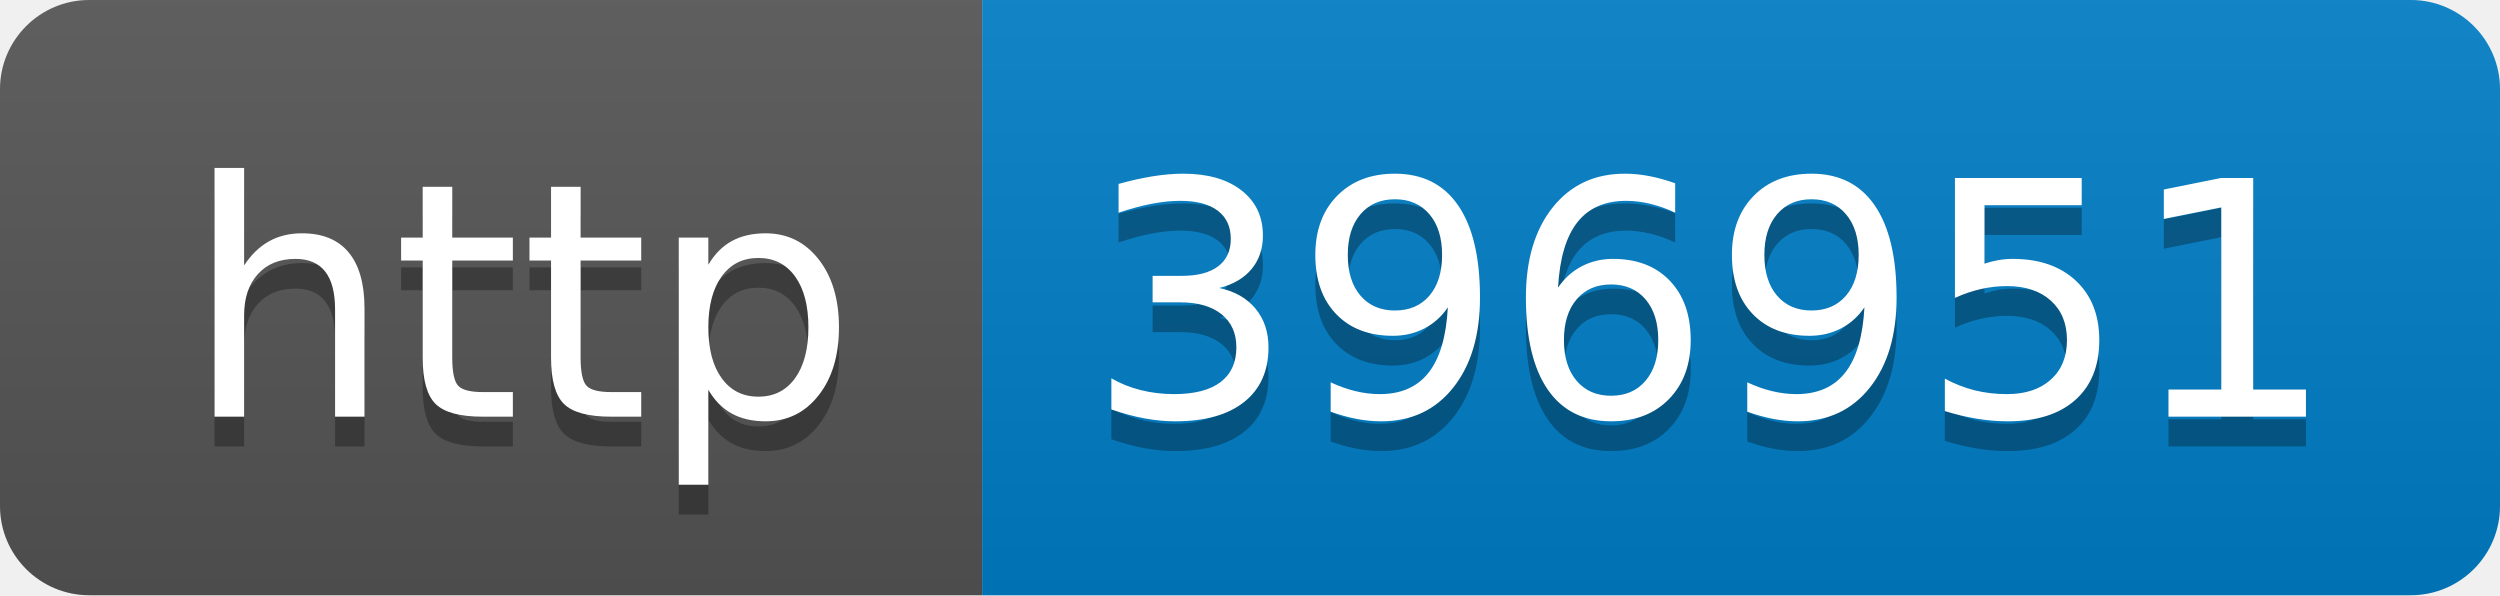
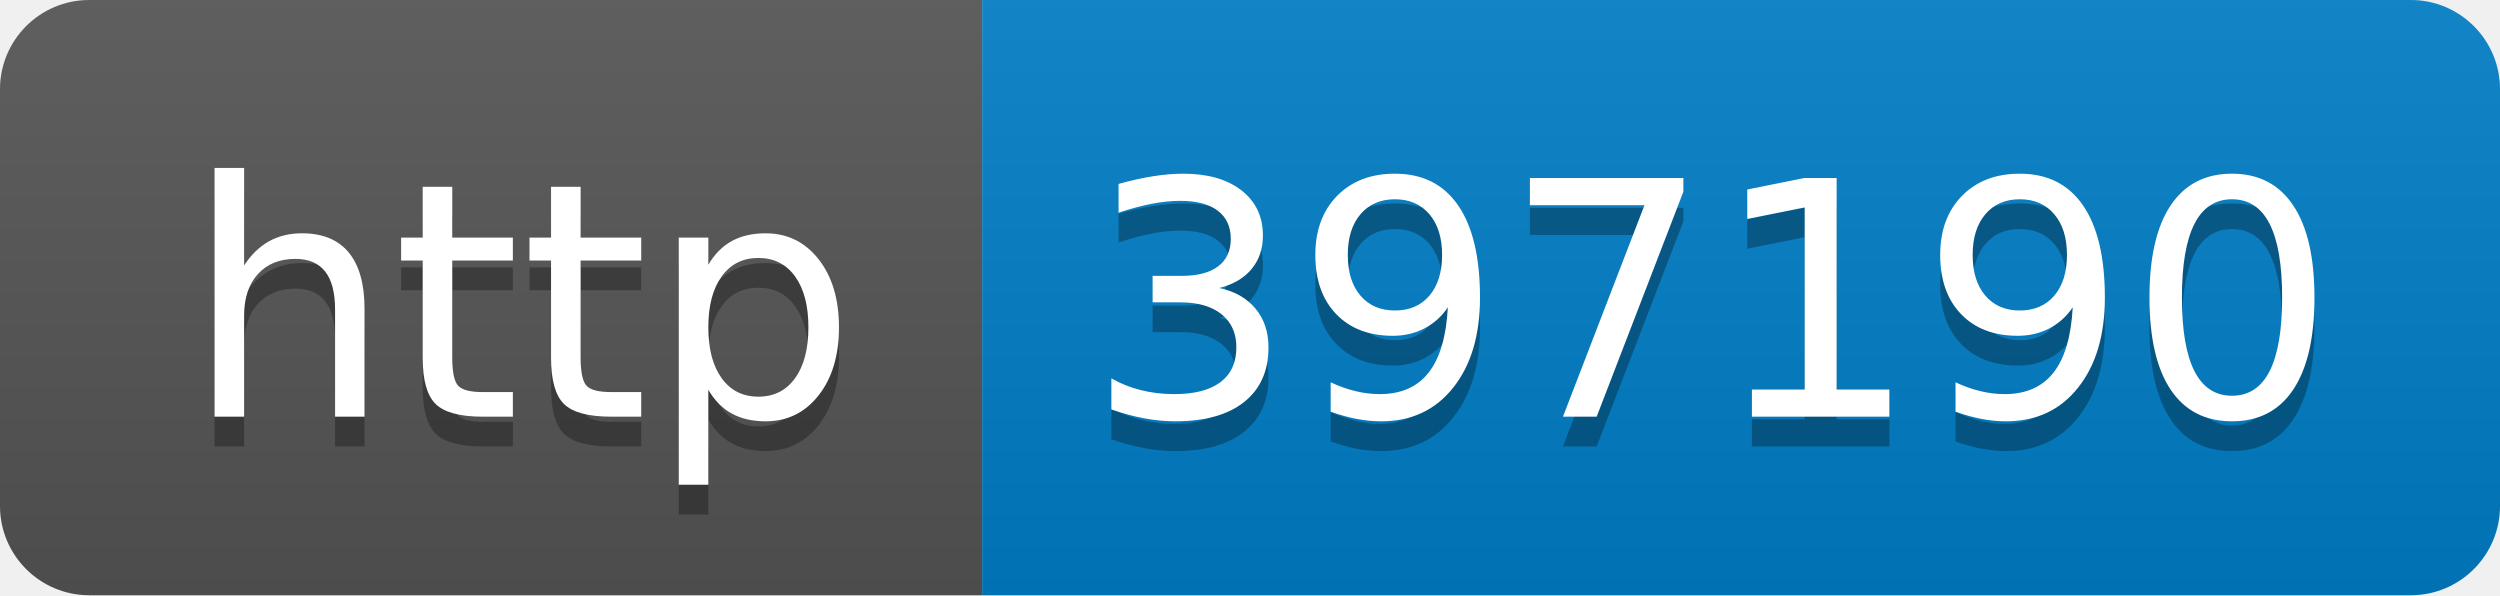
- <svg xmlns="http://www.w3.org/2000/svg" width="84" height="20" role="img" aria-label="http: 396951">
+ <svg xmlns="http://www.w3.org/2000/svg" width="84" height="20" role="img" aria-label="http: 397190">
  <linearGradient id="s" x2="0" y2="100%">
    <stop offset="0" stop-color="#bbb" stop-opacity=".1" />
    <stop offset="1" stop-opacity=".1" />
  </linearGradient>
  <clipPath id="r">
    <rect width="84" height="20" rx="3" fill="#fff" />
  </clipPath>
  <g clip-path="url(#r)">
    <rect width="33" height="20" fill="#555" />
    <rect x="33" width="51" height="20" fill="#007ec6" />
    <rect width="84" height="20" fill="url(#s)" />
  </g>
  <g fill="#fff" text-anchor="middle" font-family="Verdana,Geneva,DejaVu Sans,sans-serif" text-rendering="geometricPrecision" font-size="110">
    <text aria-hidden="true" x="175" y="150" fill="#010101" fill-opacity=".3" transform="scale(.1)" textLength="230">http</text>
    <text x="175" y="140" transform="scale(.1)" fill="#fff" textLength="230">http</text>
-     <text aria-hidden="true" x="575" y="150" fill="#010101" fill-opacity=".3" transform="scale(.1)" textLength="410">396951</text>
-     <text x="575" y="140" transform="scale(.1)" fill="#fff" textLength="410">396951</text>
+     <text aria-hidden="true" x="575" y="150" fill="#010101" fill-opacity=".3" transform="scale(.1)" textLength="410">397190</text>
+     <text x="575" y="140" transform="scale(.1)" fill="#fff" textLength="410">397190</text>
  </g>
</svg>
